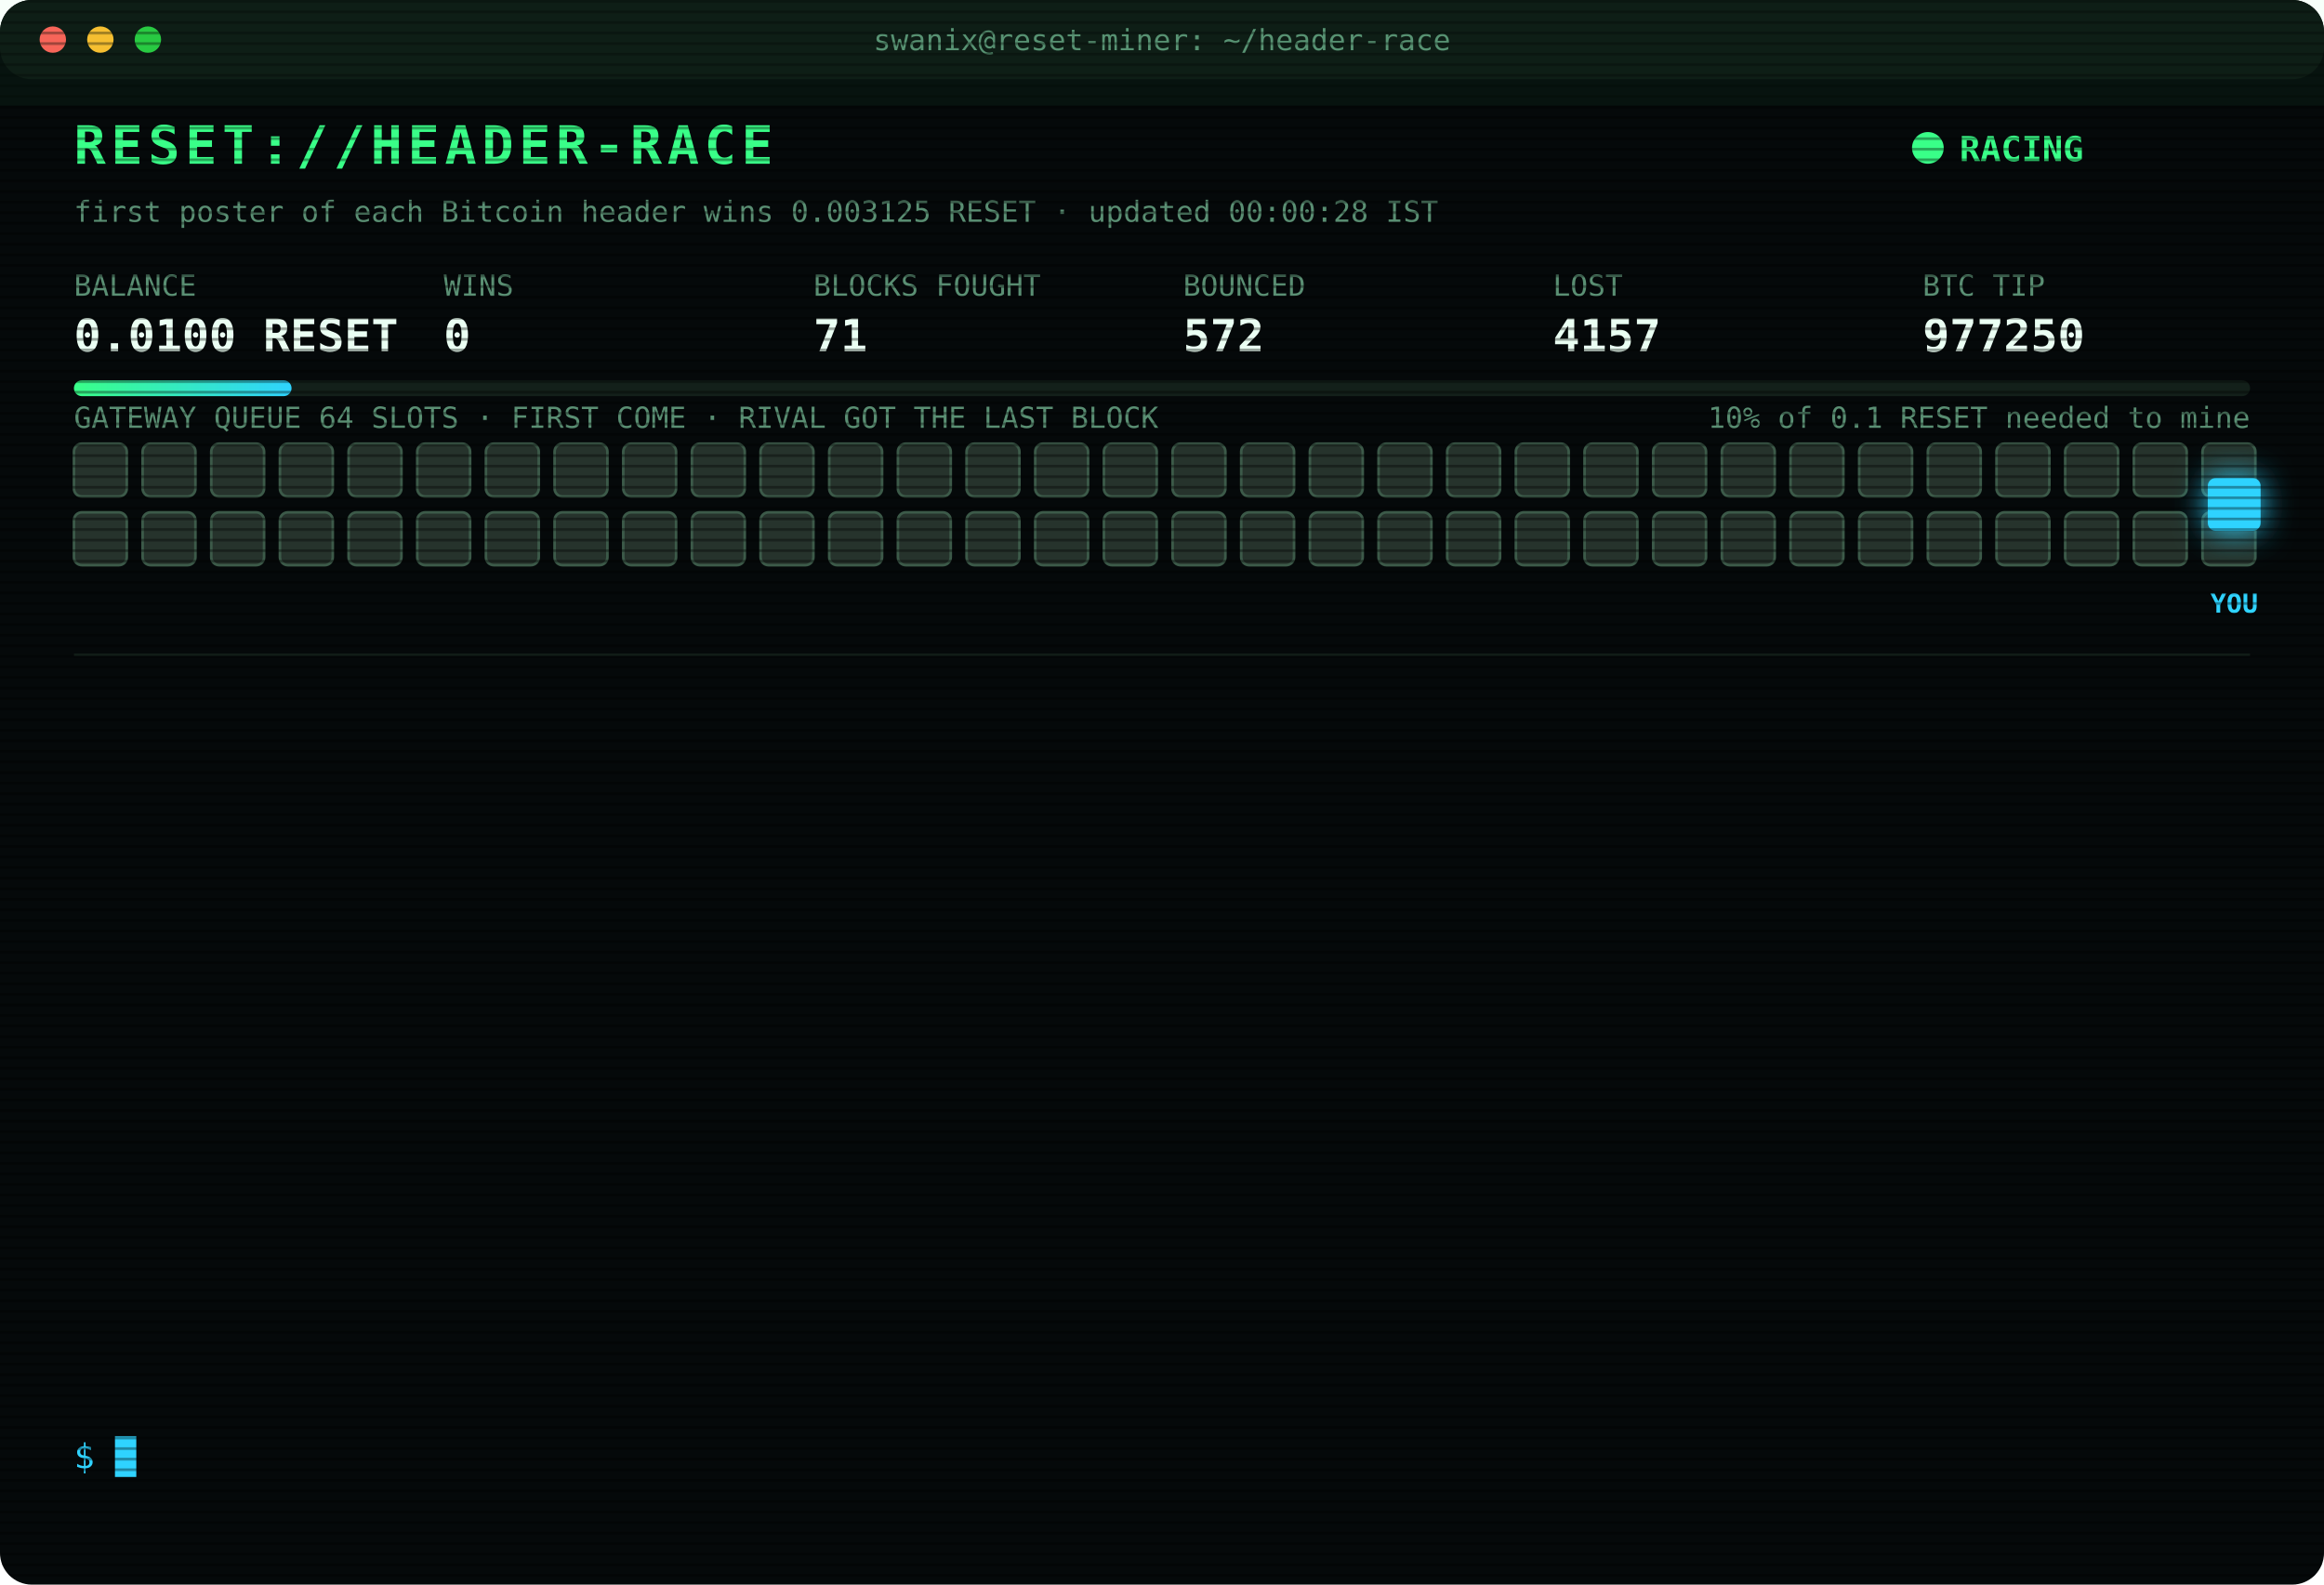
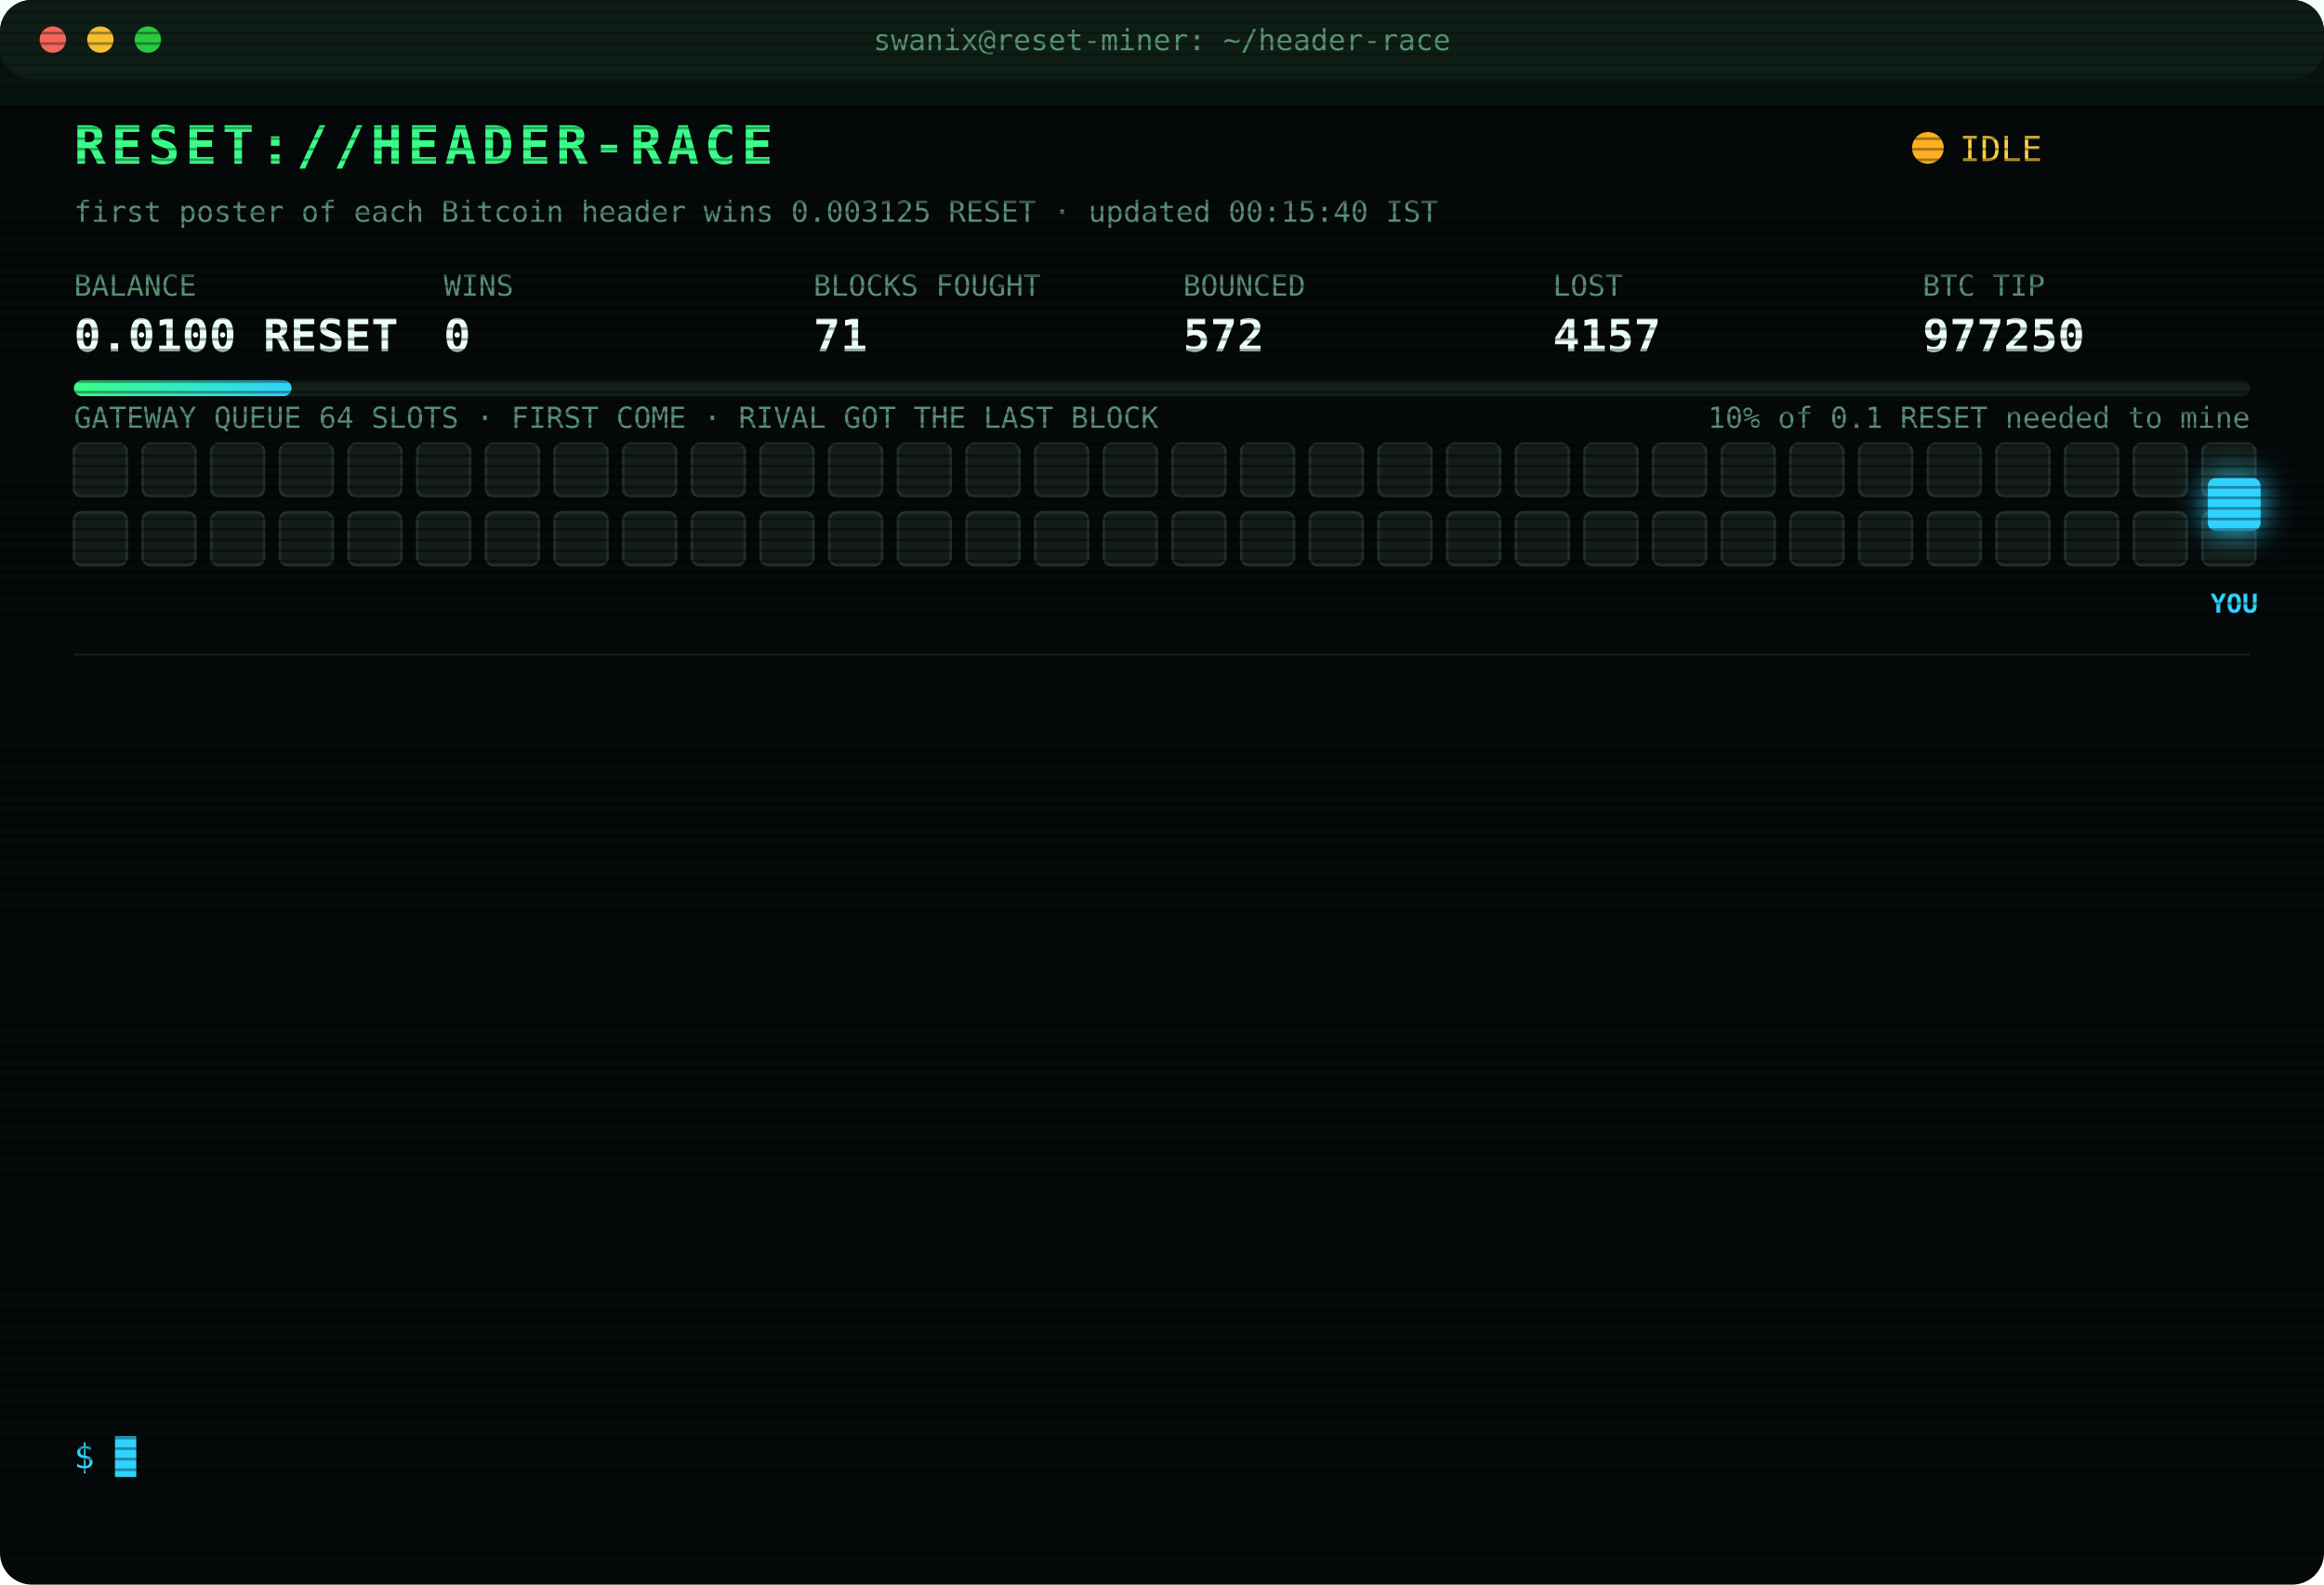
<svg xmlns="http://www.w3.org/2000/svg" width="880" height="600" viewBox="0 0 880 600" font-family="ui-monospace,SFMono-Regular,Menlo,Consolas,monospace">
  <style>
text{font-size:13px;fill:#7CFFB2}
.title{font-size:20px;font-weight:700;fill:#39FF88;letter-spacing:2px;animation:glitch 3s infinite steps(1)}
.sub{fill:#2fd3ff}.k{fill:#5a8f73;font-size:11px}.v{font-size:17px;font-weight:700;fill:#eafff3}
.ts{fill:#3f6b56}.boot{fill:#2fd3ff}.dim{fill:#5a8f73}.bad{fill:#ff4d6d}.warn{fill:#ffd23f}.mag{fill:#ff5cf0}.win{fill:#39FF88;font-weight:700}
.tag{font-size:10px;fill:#2fd3ff;font-weight:700}
.rival{fill:#26332c;stroke:#3c5a49;animation:jam 1.2s infinite alternate}
.idle{fill:#141c18;stroke:#22302a;animation:breathe 4s infinite}
.me{fill:#2fd3ff;filter:drop-shadow(0 0 6px #2fd3ff)}
.hover{animation:nudge 1.1s infinite ease-in-out}.bounce{animation:kick 1.4s infinite}
.ln{opacity:0;animation:in .4s forwards}
.cur{animation:blink 1s infinite steps(1)}
.scan{animation:scan 6s infinite linear}
.led{animation:blink 1.4s infinite}
@keyframes in{from{opacity:0;transform:translateX(-6px)}to{opacity:1;transform:none}}
@keyframes blink{50%{opacity:0}}
@keyframes jam{to{fill:#33463b}}
@keyframes breathe{50%{opacity:.4}}
@keyframes nudge{50%{transform:translateX(-10px)}}
@keyframes kick{0%,100%{transform:none}30%{transform:translateX(-14px)}55%{transform:translateX(10px) translateY(-6px)}}
@keyframes glitch{0%,92%{transform:none}93%{transform:translateX(2px);fill:#ff4d6d}95%{transform:translateX(-2px);fill:#2fd3ff}97%{transform:none}}
@keyframes scan{from{transform:translateY(-40px)}to{transform:translateY(600px)}}
</style>
  <defs>
    <pattern id="sl" width="4" height="4" patternUnits="userSpaceOnUse">
      <rect width="4" height="1" fill="#000" opacity=".35" />
    </pattern>
    <linearGradient id="bar">
      <stop offset="0" stop-color="#39FF88" />
      <stop offset="1" stop-color="#2fd3ff" />
    </linearGradient>
  </defs>
  <rect width="880" height="600" rx="12" fill="#05090a" />
  <rect width="880" height="30" rx="12" fill="#0d1512" />
  <circle cx="20" cy="15" r="5" fill="#ff5f57" />
  <circle cx="38" cy="15" r="5" fill="#febc2e" />
  <circle cx="56" cy="15" r="5" fill="#28c840" />
  <text x="440" y="19" text-anchor="middle" class="k">swanix@reset-miner: ~/header-race</text>
  <text x="28" y="62" class="title">RESET://HEADER-RACE</text>
-   <circle class="led" cx="730" cy="56" r="6" fill="#39FF88" />
-   <text x="742" y="61" class="win">RACING</text>
-   <text x="28" y="84" class="k">first poster of each Bitcoin header wins 0.003125 RESET · updated 00:00:28 IST</text>
+   <circle class="led" cx="730" cy="56" r="6" fill="#ffb020" />
+   <text x="742" y="61" class="warn">IDLE</text>
+   <text x="28" y="84" class="k">first poster of each Bitcoin header wins 0.003125 RESET · updated 00:15:40 IST</text>
  <text x="28" y="112" class="k">BALANCE</text>
  <text x="28" y="133" class="v">0.0100 RESET</text>
  <text x="168" y="112" class="k">WINS</text>
  <text x="168" y="133" class="v">0</text>
  <text x="308" y="112" class="k">BLOCKS FOUGHT</text>
  <text x="308" y="133" class="v">71</text>
  <text x="448" y="112" class="k">BOUNCED</text>
  <text x="448" y="133" class="v">572</text>
  <text x="588" y="112" class="k">LOST</text>
  <text x="588" y="133" class="v">4157</text>
  <text x="728" y="112" class="k">BTC TIP</text>
  <text x="728" y="133" class="v">977250</text>
  <rect x="28" y="144" width="824" height="6" rx="3" fill="#13201a" />
  <rect x="28" y="144" width="82.4" height="6" rx="3" fill="url(#bar)" />
  <text x="852" y="162" text-anchor="end" class="k">10% of 0.1 RESET needed to mine</text>
  <text x="28" y="162" class="k">GATEWAY QUEUE 64 SLOTS · FIRST COME · RIVAL GOT THE LAST BLOCK</text>
-   <rect class="rival" x="28" y="168" width="20" height="20" rx="3" style="animation-delay:0.00s" />
-   <rect class="rival" x="54" y="168" width="20" height="20" rx="3" style="animation-delay:0.05s" />
-   <rect class="rival" x="80" y="168" width="20" height="20" rx="3" style="animation-delay:0.10s" />
-   <rect class="rival" x="106" y="168" width="20" height="20" rx="3" style="animation-delay:0.15s" />
-   <rect class="rival" x="132" y="168" width="20" height="20" rx="3" style="animation-delay:0.20s" />
-   <rect class="rival" x="158" y="168" width="20" height="20" rx="3" style="animation-delay:0.25s" />
-   <rect class="rival" x="184" y="168" width="20" height="20" rx="3" style="animation-delay:0.30s" />
-   <rect class="rival" x="210" y="168" width="20" height="20" rx="3" style="animation-delay:0.35s" />
-   <rect class="rival" x="236" y="168" width="20" height="20" rx="3" style="animation-delay:0.40s" />
-   <rect class="rival" x="262" y="168" width="20" height="20" rx="3" style="animation-delay:0.45s" />
-   <rect class="rival" x="288" y="168" width="20" height="20" rx="3" style="animation-delay:0.50s" />
-   <rect class="rival" x="314" y="168" width="20" height="20" rx="3" style="animation-delay:0.55s" />
-   <rect class="rival" x="340" y="168" width="20" height="20" rx="3" style="animation-delay:0.60s" />
-   <rect class="rival" x="366" y="168" width="20" height="20" rx="3" style="animation-delay:0.65s" />
-   <rect class="rival" x="392" y="168" width="20" height="20" rx="3" style="animation-delay:0.70s" />
-   <rect class="rival" x="418" y="168" width="20" height="20" rx="3" style="animation-delay:0.75s" />
-   <rect class="rival" x="444" y="168" width="20" height="20" rx="3" style="animation-delay:0.80s" />
-   <rect class="rival" x="470" y="168" width="20" height="20" rx="3" style="animation-delay:0.85s" />
-   <rect class="rival" x="496" y="168" width="20" height="20" rx="3" style="animation-delay:0.90s" />
-   <rect class="rival" x="522" y="168" width="20" height="20" rx="3" style="animation-delay:0.95s" />
-   <rect class="rival" x="548" y="168" width="20" height="20" rx="3" style="animation-delay:1.00s" />
-   <rect class="rival" x="574" y="168" width="20" height="20" rx="3" style="animation-delay:1.05s" />
-   <rect class="rival" x="600" y="168" width="20" height="20" rx="3" style="animation-delay:1.10s" />
-   <rect class="rival" x="626" y="168" width="20" height="20" rx="3" style="animation-delay:1.15s" />
-   <rect class="rival" x="652" y="168" width="20" height="20" rx="3" style="animation-delay:1.20s" />
-   <rect class="rival" x="678" y="168" width="20" height="20" rx="3" style="animation-delay:1.25s" />
-   <rect class="rival" x="704" y="168" width="20" height="20" rx="3" style="animation-delay:1.30s" />
-   <rect class="rival" x="730" y="168" width="20" height="20" rx="3" style="animation-delay:1.35s" />
-   <rect class="rival" x="756" y="168" width="20" height="20" rx="3" style="animation-delay:1.40s" />
-   <rect class="rival" x="782" y="168" width="20" height="20" rx="3" style="animation-delay:1.45s" />
-   <rect class="rival" x="808" y="168" width="20" height="20" rx="3" style="animation-delay:1.50s" />
-   <rect class="rival" x="834" y="168" width="20" height="20" rx="3" style="animation-delay:1.55s" />
-   <rect class="rival" x="28" y="194" width="20" height="20" rx="3" style="animation-delay:1.60s" />
-   <rect class="rival" x="54" y="194" width="20" height="20" rx="3" style="animation-delay:1.65s" />
-   <rect class="rival" x="80" y="194" width="20" height="20" rx="3" style="animation-delay:1.70s" />
-   <rect class="rival" x="106" y="194" width="20" height="20" rx="3" style="animation-delay:1.75s" />
-   <rect class="rival" x="132" y="194" width="20" height="20" rx="3" style="animation-delay:1.80s" />
-   <rect class="rival" x="158" y="194" width="20" height="20" rx="3" style="animation-delay:1.85s" />
-   <rect class="rival" x="184" y="194" width="20" height="20" rx="3" style="animation-delay:1.90s" />
-   <rect class="rival" x="210" y="194" width="20" height="20" rx="3" style="animation-delay:1.95s" />
-   <rect class="rival" x="236" y="194" width="20" height="20" rx="3" style="animation-delay:2.00s" />
-   <rect class="rival" x="262" y="194" width="20" height="20" rx="3" style="animation-delay:2.05s" />
-   <rect class="rival" x="288" y="194" width="20" height="20" rx="3" style="animation-delay:2.10s" />
-   <rect class="rival" x="314" y="194" width="20" height="20" rx="3" style="animation-delay:2.15s" />
-   <rect class="rival" x="340" y="194" width="20" height="20" rx="3" style="animation-delay:2.20s" />
-   <rect class="rival" x="366" y="194" width="20" height="20" rx="3" style="animation-delay:2.25s" />
-   <rect class="rival" x="392" y="194" width="20" height="20" rx="3" style="animation-delay:2.30s" />
-   <rect class="rival" x="418" y="194" width="20" height="20" rx="3" style="animation-delay:2.35s" />
-   <rect class="rival" x="444" y="194" width="20" height="20" rx="3" style="animation-delay:2.40s" />
-   <rect class="rival" x="470" y="194" width="20" height="20" rx="3" style="animation-delay:2.45s" />
-   <rect class="rival" x="496" y="194" width="20" height="20" rx="3" style="animation-delay:2.50s" />
-   <rect class="rival" x="522" y="194" width="20" height="20" rx="3" style="animation-delay:2.55s" />
-   <rect class="rival" x="548" y="194" width="20" height="20" rx="3" style="animation-delay:2.60s" />
-   <rect class="rival" x="574" y="194" width="20" height="20" rx="3" style="animation-delay:2.65s" />
-   <rect class="rival" x="600" y="194" width="20" height="20" rx="3" style="animation-delay:2.70s" />
-   <rect class="rival" x="626" y="194" width="20" height="20" rx="3" style="animation-delay:2.75s" />
-   <rect class="rival" x="652" y="194" width="20" height="20" rx="3" style="animation-delay:2.80s" />
-   <rect class="rival" x="678" y="194" width="20" height="20" rx="3" style="animation-delay:2.85s" />
-   <rect class="rival" x="704" y="194" width="20" height="20" rx="3" style="animation-delay:2.90s" />
-   <rect class="rival" x="730" y="194" width="20" height="20" rx="3" style="animation-delay:2.95s" />
-   <rect class="rival" x="756" y="194" width="20" height="20" rx="3" style="animation-delay:3.00s" />
-   <rect class="rival" x="782" y="194" width="20" height="20" rx="3" style="animation-delay:3.05s" />
-   <rect class="rival" x="808" y="194" width="20" height="20" rx="3" style="animation-delay:3.10s" />
-   <rect class="rival" x="834" y="194" width="20" height="20" rx="3" style="animation-delay:3.15s" />
+   <rect class="idle" x="28" y="168" width="20" height="20" rx="3" style="animation-delay:0.00s" />
+   <rect class="idle" x="54" y="168" width="20" height="20" rx="3" style="animation-delay:0.05s" />
+   <rect class="idle" x="80" y="168" width="20" height="20" rx="3" style="animation-delay:0.10s" />
+   <rect class="idle" x="106" y="168" width="20" height="20" rx="3" style="animation-delay:0.15s" />
+   <rect class="idle" x="132" y="168" width="20" height="20" rx="3" style="animation-delay:0.20s" />
+   <rect class="idle" x="158" y="168" width="20" height="20" rx="3" style="animation-delay:0.25s" />
+   <rect class="idle" x="184" y="168" width="20" height="20" rx="3" style="animation-delay:0.30s" />
+   <rect class="idle" x="210" y="168" width="20" height="20" rx="3" style="animation-delay:0.35s" />
+   <rect class="idle" x="236" y="168" width="20" height="20" rx="3" style="animation-delay:0.40s" />
+   <rect class="idle" x="262" y="168" width="20" height="20" rx="3" style="animation-delay:0.45s" />
+   <rect class="idle" x="288" y="168" width="20" height="20" rx="3" style="animation-delay:0.50s" />
+   <rect class="idle" x="314" y="168" width="20" height="20" rx="3" style="animation-delay:0.55s" />
+   <rect class="idle" x="340" y="168" width="20" height="20" rx="3" style="animation-delay:0.60s" />
+   <rect class="idle" x="366" y="168" width="20" height="20" rx="3" style="animation-delay:0.65s" />
+   <rect class="idle" x="392" y="168" width="20" height="20" rx="3" style="animation-delay:0.70s" />
+   <rect class="idle" x="418" y="168" width="20" height="20" rx="3" style="animation-delay:0.75s" />
+   <rect class="idle" x="444" y="168" width="20" height="20" rx="3" style="animation-delay:0.80s" />
+   <rect class="idle" x="470" y="168" width="20" height="20" rx="3" style="animation-delay:0.85s" />
+   <rect class="idle" x="496" y="168" width="20" height="20" rx="3" style="animation-delay:0.90s" />
+   <rect class="idle" x="522" y="168" width="20" height="20" rx="3" style="animation-delay:0.95s" />
+   <rect class="idle" x="548" y="168" width="20" height="20" rx="3" style="animation-delay:1.00s" />
+   <rect class="idle" x="574" y="168" width="20" height="20" rx="3" style="animation-delay:1.05s" />
+   <rect class="idle" x="600" y="168" width="20" height="20" rx="3" style="animation-delay:1.10s" />
+   <rect class="idle" x="626" y="168" width="20" height="20" rx="3" style="animation-delay:1.15s" />
+   <rect class="idle" x="652" y="168" width="20" height="20" rx="3" style="animation-delay:1.20s" />
+   <rect class="idle" x="678" y="168" width="20" height="20" rx="3" style="animation-delay:1.25s" />
+   <rect class="idle" x="704" y="168" width="20" height="20" rx="3" style="animation-delay:1.30s" />
+   <rect class="idle" x="730" y="168" width="20" height="20" rx="3" style="animation-delay:1.35s" />
+   <rect class="idle" x="756" y="168" width="20" height="20" rx="3" style="animation-delay:1.40s" />
+   <rect class="idle" x="782" y="168" width="20" height="20" rx="3" style="animation-delay:1.45s" />
+   <rect class="idle" x="808" y="168" width="20" height="20" rx="3" style="animation-delay:1.50s" />
+   <rect class="idle" x="834" y="168" width="20" height="20" rx="3" style="animation-delay:1.55s" />
+   <rect class="idle" x="28" y="194" width="20" height="20" rx="3" style="animation-delay:1.60s" />
+   <rect class="idle" x="54" y="194" width="20" height="20" rx="3" style="animation-delay:1.65s" />
+   <rect class="idle" x="80" y="194" width="20" height="20" rx="3" style="animation-delay:1.70s" />
+   <rect class="idle" x="106" y="194" width="20" height="20" rx="3" style="animation-delay:1.75s" />
+   <rect class="idle" x="132" y="194" width="20" height="20" rx="3" style="animation-delay:1.80s" />
+   <rect class="idle" x="158" y="194" width="20" height="20" rx="3" style="animation-delay:1.85s" />
+   <rect class="idle" x="184" y="194" width="20" height="20" rx="3" style="animation-delay:1.90s" />
+   <rect class="idle" x="210" y="194" width="20" height="20" rx="3" style="animation-delay:1.95s" />
+   <rect class="idle" x="236" y="194" width="20" height="20" rx="3" style="animation-delay:2.00s" />
+   <rect class="idle" x="262" y="194" width="20" height="20" rx="3" style="animation-delay:2.05s" />
+   <rect class="idle" x="288" y="194" width="20" height="20" rx="3" style="animation-delay:2.10s" />
+   <rect class="idle" x="314" y="194" width="20" height="20" rx="3" style="animation-delay:2.15s" />
+   <rect class="idle" x="340" y="194" width="20" height="20" rx="3" style="animation-delay:2.20s" />
+   <rect class="idle" x="366" y="194" width="20" height="20" rx="3" style="animation-delay:2.25s" />
+   <rect class="idle" x="392" y="194" width="20" height="20" rx="3" style="animation-delay:2.30s" />
+   <rect class="idle" x="418" y="194" width="20" height="20" rx="3" style="animation-delay:2.35s" />
+   <rect class="idle" x="444" y="194" width="20" height="20" rx="3" style="animation-delay:2.40s" />
+   <rect class="idle" x="470" y="194" width="20" height="20" rx="3" style="animation-delay:2.45s" />
+   <rect class="idle" x="496" y="194" width="20" height="20" rx="3" style="animation-delay:2.50s" />
+   <rect class="idle" x="522" y="194" width="20" height="20" rx="3" style="animation-delay:2.55s" />
+   <rect class="idle" x="548" y="194" width="20" height="20" rx="3" style="animation-delay:2.60s" />
+   <rect class="idle" x="574" y="194" width="20" height="20" rx="3" style="animation-delay:2.65s" />
+   <rect class="idle" x="600" y="194" width="20" height="20" rx="3" style="animation-delay:2.70s" />
+   <rect class="idle" x="626" y="194" width="20" height="20" rx="3" style="animation-delay:2.75s" />
+   <rect class="idle" x="652" y="194" width="20" height="20" rx="3" style="animation-delay:2.80s" />
+   <rect class="idle" x="678" y="194" width="20" height="20" rx="3" style="animation-delay:2.85s" />
+   <rect class="idle" x="704" y="194" width="20" height="20" rx="3" style="animation-delay:2.90s" />
+   <rect class="idle" x="730" y="194" width="20" height="20" rx="3" style="animation-delay:2.95s" />
+   <rect class="idle" x="756" y="194" width="20" height="20" rx="3" style="animation-delay:3.00s" />
+   <rect class="idle" x="782" y="194" width="20" height="20" rx="3" style="animation-delay:3.05s" />
+   <rect class="idle" x="808" y="194" width="20" height="20" rx="3" style="animation-delay:3.10s" />
+   <rect class="idle" x="834" y="194" width="20" height="20" rx="3" style="animation-delay:3.15s" />
  <g class="hover">
    <rect class="me" x="836" y="181" width="20" height="20" rx="3" />
    <text class="tag" x="846" y="232" text-anchor="middle">YOU</text>
  </g>
  <line x1="28" x2="852" y1="248" y2="248" stroke="#13201a" />
  <g class="ln" style="animation-delay:0.40s">
    <text x="28" y="270" class="ts">22:49:00</text>
    <text x="104" y="270" class="bad">[GATEWAY DOWN] no response · 5001ms</text>
  </g>
  <g class="ln" style="animation-delay:0.65s">
    <text x="28" y="292" class="ts">22:53:27</text>
    <text x="104" y="292" class="mag">[??] #977242 sent, no receipt · may have landed</text>
  </g>
  <g class="ln" style="animation-delay:0.90s">
    <text x="28" y="314" class="ts">22:53:27</text>
    <text x="104" y="314" class="bad">[LOST] #977241 taken by a rival miner</text>
  </g>
  <g class="ln" style="animation-delay:1.15s">
    <text x="28" y="336" class="ts">22:54:01</text>
    <text x="104" y="336" class="bad">[LOST] #977242 taken by a rival miner</text>
  </g>
  <g class="ln" style="animation-delay:1.40s">
    <text x="28" y="358" class="ts">23:04:31</text>
    <text x="104" y="358" class="bad">[LOST] #977243 taken by a rival miner</text>
  </g>
  <g class="ln" style="animation-delay:1.65s">
    <text x="28" y="380" class="ts">23:10:52</text>
    <text x="104" y="380" class="warn">[QUEUE FULL] #977245 bounced 64/64 · retry 1.7s · 1636ms</text>
  </g>
  <g class="ln" style="animation-delay:1.90s">
    <text x="28" y="402" class="ts">23:10:52</text>
    <text x="104" y="402" class="bad">[LOST] #977244 taken by a rival miner</text>
  </g>
  <g class="ln" style="animation-delay:2.15s">
    <text x="28" y="424" class="ts">23:11:27</text>
    <text x="104" y="424" class="bad">[LOST] #977245 taken by a rival miner</text>
  </g>
  <g class="ln" style="animation-delay:2.40s">
    <text x="28" y="446" class="ts">23:40:31</text>
    <text x="104" y="446" class="bad">[LOST] #977246 taken by a rival miner</text>
  </g>
  <g class="ln" style="animation-delay:2.65s">
    <text x="28" y="468" class="ts">23:40:52</text>
    <text x="104" y="468" class="bad">[LOST] #977247 taken by a rival miner</text>
  </g>
  <g class="ln" style="animation-delay:2.90s">
    <text x="28" y="490" class="ts">23:45:51</text>
    <text x="104" y="490" class="bad">[LOST] #977248 taken by a rival miner</text>
  </g>
  <g class="ln" style="animation-delay:3.15s">
    <text x="28" y="512" class="ts">23:48:37</text>
    <text x="104" y="512" class="bad">[LOST] #977249 taken by a rival miner</text>
  </g>
  <g class="ln" style="animation-delay:3.40s">
    <text x="28" y="534" class="ts">23:48:58</text>
    <text x="104" y="534" class="bad">[LOST] #977250 taken by a rival miner</text>
  </g>
  <text x="28" y="556" class="sub">$ <tspan class="cur">█</tspan>
  </text>
  <rect width="880" height="600" rx="12" fill="url(#sl)" pointer-events="none" />
  <rect class="scan" width="880" height="40" fill="#39FF88" opacity=".04" />
</svg>
